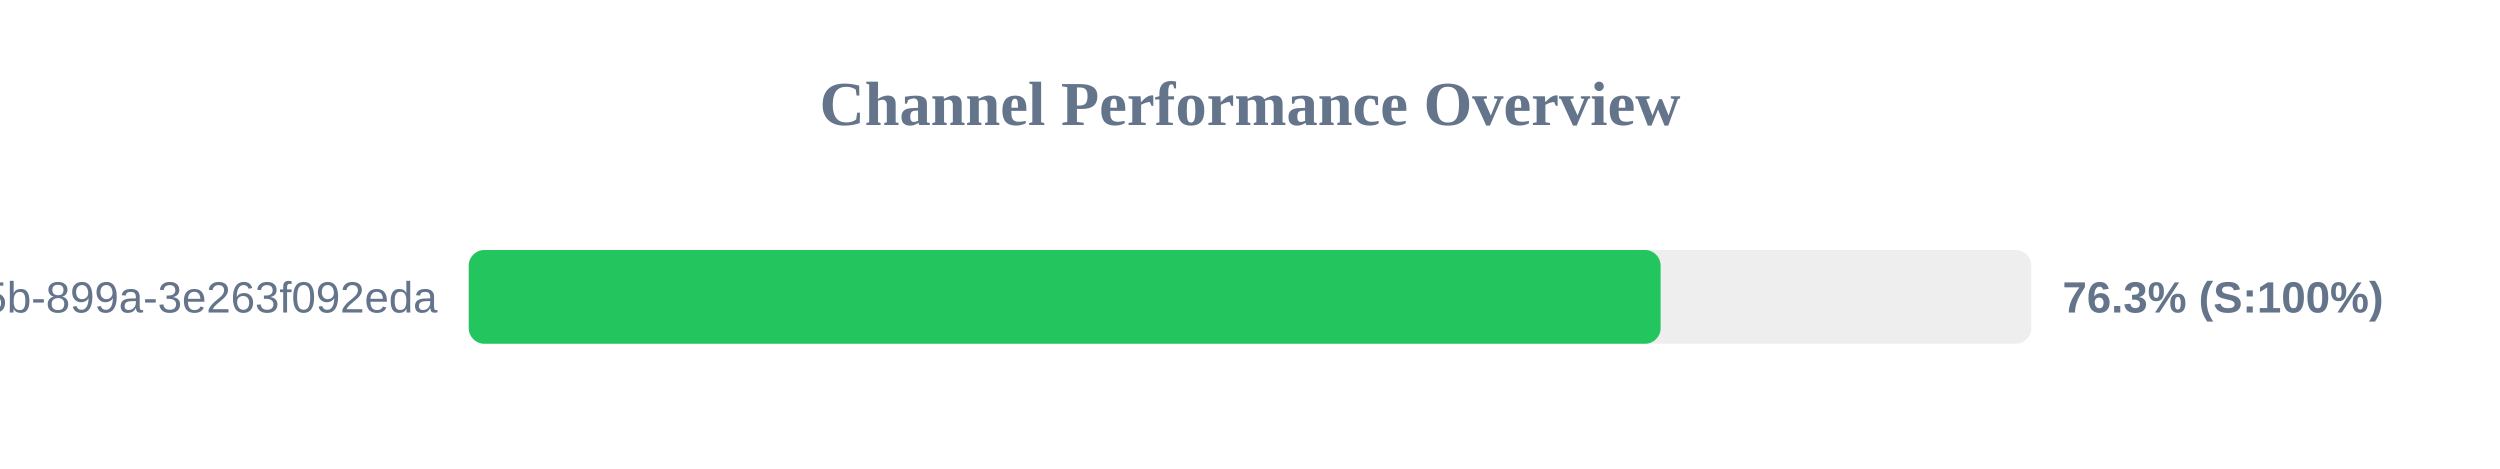
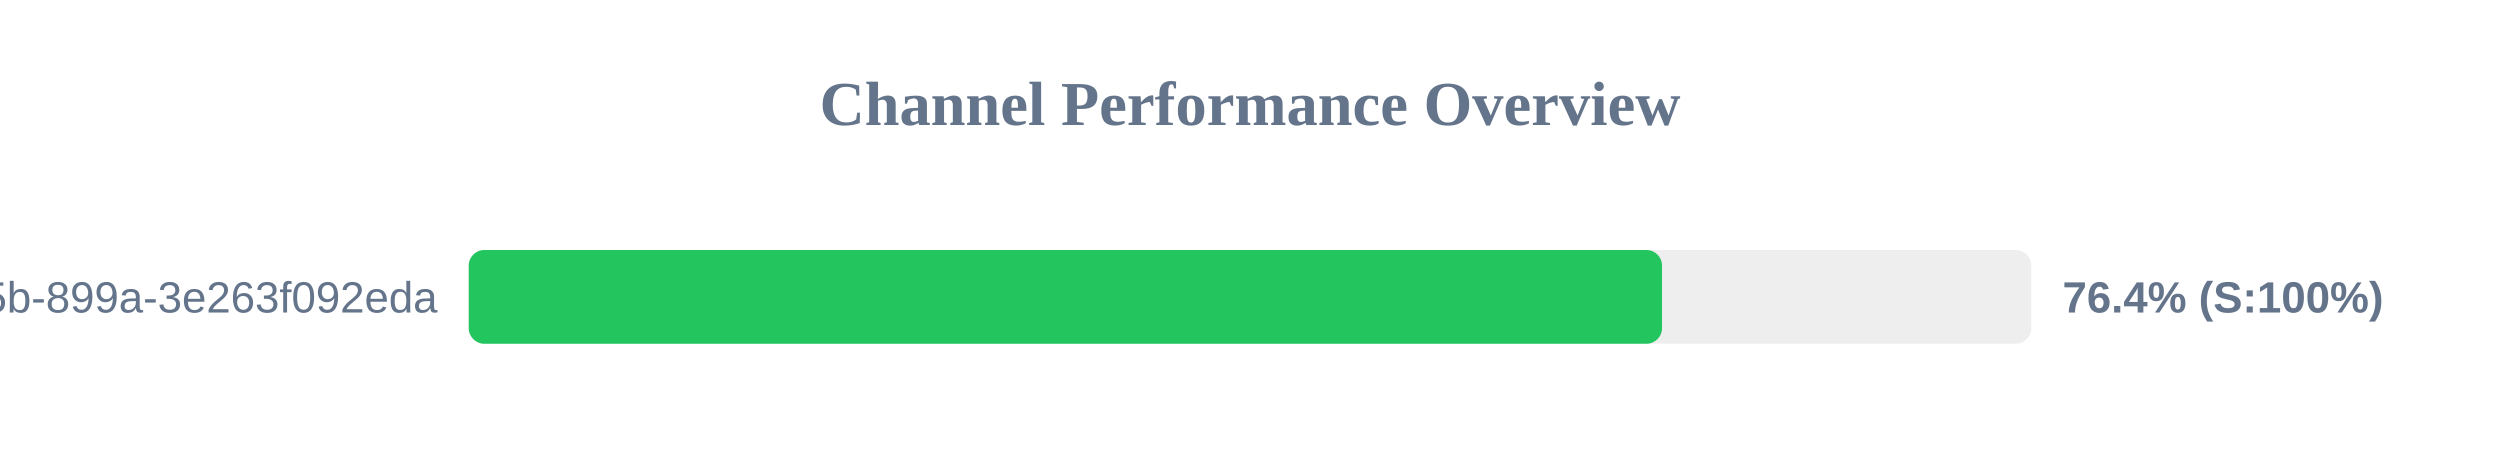
<svg xmlns="http://www.w3.org/2000/svg" width="800" height="150" version="1.1">
  <style>
        .row { font: 14px Arial; fill: #64748b; }
        .score { font: bold 14px Arial; fill: #64748b; }
    </style>
  <text x="400" y="40" text-anchor="middle" font-size="20px" font-weight="bold" fill="#64748b">Channel Performance Overview</text>
  <rect x="150" y="80" width="500" height="30" fill="#eee" rx="5" />
-   <rect x="150" y="80" width="381.4" height="30" fill="#22c55e" rx="5" />
+   <rect x="150" y="80" width="381.85" height="30" fill="#22c55e" rx="5" />
  <text x="140" y="100" text-anchor="end" class="row">?uuid=6bf726db-fb0b-405b-899a-3e263f092eda</text>
-   <text x="660" y="100" text-anchor="start" class="score">76.3% (S:100%)</text>
+   <text x="660" y="100" text-anchor="start" class="score">76.4% (S:100%)</text>
</svg>
